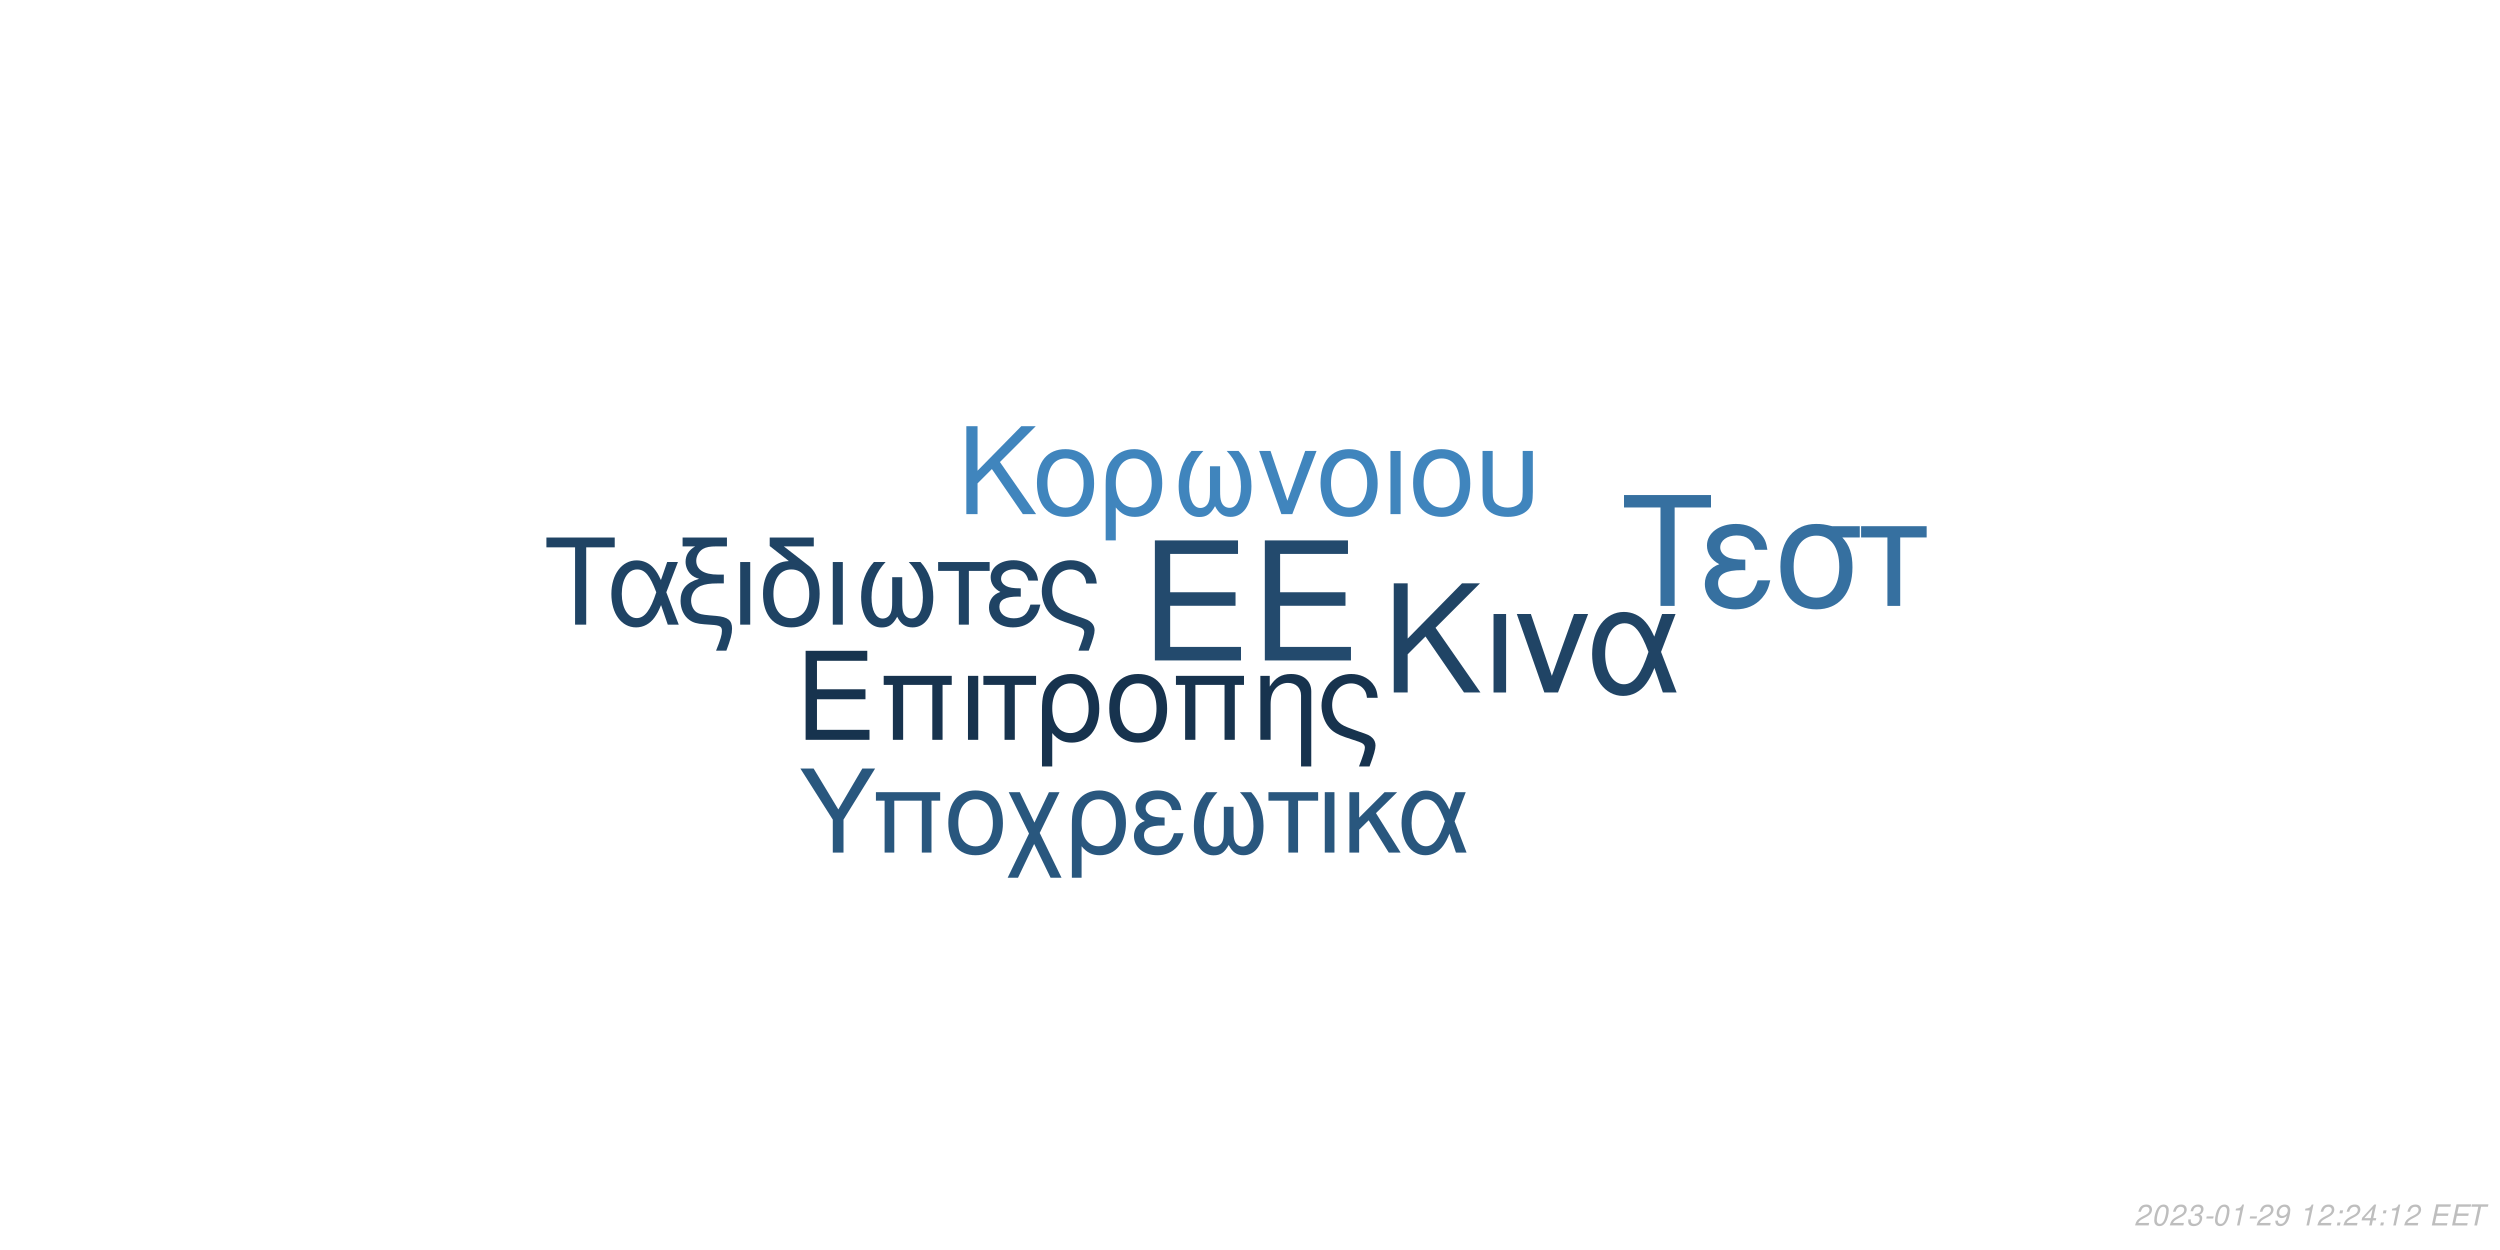
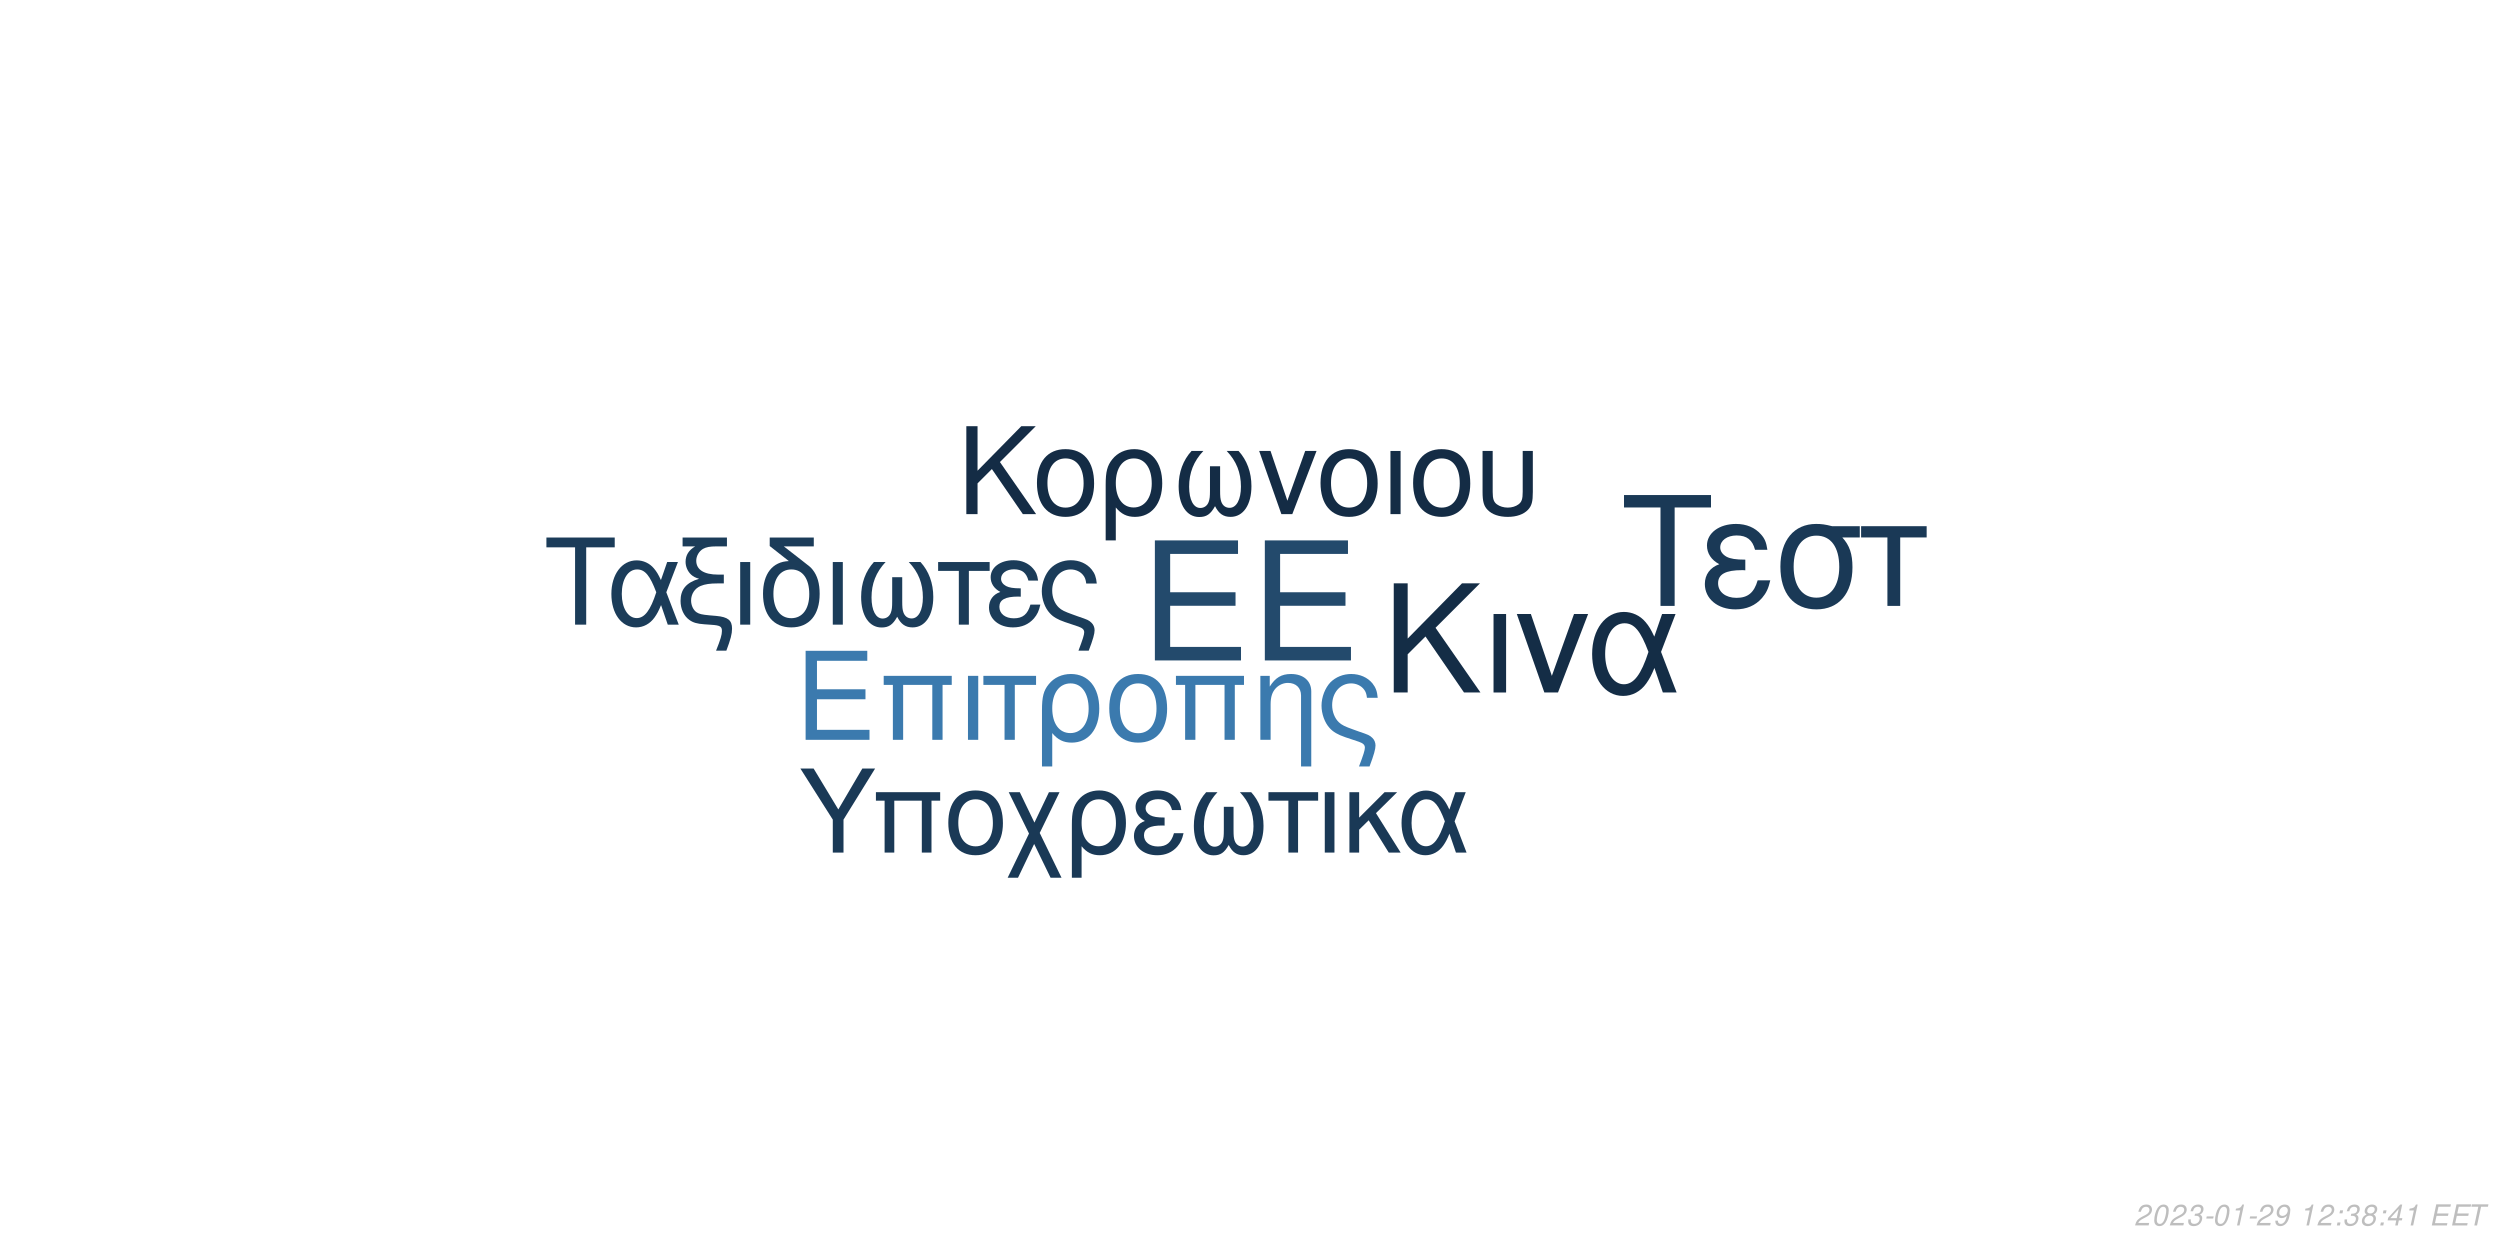
<svg xmlns="http://www.w3.org/2000/svg" xmlns:xlink="http://www.w3.org/1999/xlink" width="864pt" height="432pt" viewBox="0 0 864 432" version="1.1">
  <defs>
    <g>
      <symbol overflow="visible" id="glyph0-0">
        <path style="stroke:none;" d="" />
      </symbol>
      <symbol overflow="visible" id="glyph0-1">
        <path style="stroke:none;" d="M 10.406 -18.891 L 33 -18.891 L 33 -23.562 L 10.406 -23.562 L 10.406 -36.812 L 33.859 -36.812 L 33.859 -41.484 L 5.125 -41.484 L 5.125 0 L 34.891 0 L 34.891 -4.672 L 10.406 -4.672 Z M 10.406 -18.891 " />
      </symbol>
      <symbol overflow="visible" id="glyph1-0">
        <path style="stroke:none;" d="" />
      </symbol>
      <symbol overflow="visible" id="glyph1-1">
        <path style="stroke:none;" d="M 7.719 -14.016 L 24.484 -14.016 L 24.484 -17.469 L 7.719 -17.469 L 7.719 -27.312 L 25.109 -27.312 L 25.109 -30.766 L 3.797 -30.766 L 3.797 0 L 25.875 0 L 25.875 -3.453 L 7.719 -3.453 Z M 7.719 -14.016 " />
      </symbol>
      <symbol overflow="visible" id="glyph1-2">
        <path style="stroke:none;" d="M 26.297 -22.109 L 2.781 -22.109 L 2.781 -18.984 L 5.953 -18.984 L 5.953 0 L 9.5 0 L 9.5 -18.984 L 19.578 -18.984 L 19.578 0 L 23.125 0 L 23.125 -18.984 L 26.297 -18.984 Z M 26.297 -22.109 " />
      </symbol>
      <symbol overflow="visible" id="glyph1-3">
        <path style="stroke:none;" d="M 2.906 0 L 6.453 0 L 6.453 -22.109 L 2.906 -22.109 Z M 2.906 0 " />
      </symbol>
      <symbol overflow="visible" id="glyph1-4">
        <path style="stroke:none;" d="M 6.547 0 L 10.094 0 L 10.094 -18.984 L 17.438 -18.984 L 17.438 -22.109 L -0.766 -22.109 L -0.766 -18.984 L 6.547 -18.984 Z M 6.547 0 " />
      </symbol>
      <symbol overflow="visible" id="glyph1-5">
        <path style="stroke:none;" d="M 2.484 9.203 L 6.031 9.203 L 6.031 -2.328 C 7.891 -0.047 9.922 0.969 12.75 0.969 C 18.531 0.969 22.281 -3.672 22.281 -10.797 C 22.281 -18.141 18.484 -22.75 12.484 -22.75 C 9.375 -22.75 6.625 -21.484 4.812 -19.203 C 3.031 -17.016 2.484 -14.891 2.484 -10.25 Z M 12.359 -19.5 C 16.203 -19.5 18.609 -16.125 18.609 -10.719 C 18.609 -5.656 16.078 -2.328 12.281 -2.328 C 8.438 -2.328 6.031 -5.609 6.031 -10.891 C 6.031 -16.156 8.484 -19.5 12.359 -19.5 Z M 12.359 -19.5 " />
      </symbol>
      <symbol overflow="visible" id="glyph1-6">
        <path style="stroke:none;" d="M 11.688 -22.75 C 5.438 -22.75 1.734 -18.312 1.734 -10.891 C 1.734 -3.422 5.438 0.969 11.734 0.969 C 17.984 0.969 21.734 -3.453 21.734 -10.719 C 21.734 -18.406 18.109 -22.75 11.688 -22.75 Z M 11.734 -19.5 C 15.703 -19.5 18.062 -16.25 18.062 -10.766 C 18.062 -5.531 15.609 -2.281 11.734 -2.281 C 7.812 -2.281 5.406 -5.531 5.406 -10.891 C 5.406 -16.25 7.812 -19.5 11.734 -19.5 Z M 11.734 -19.5 " />
      </symbol>
      <symbol overflow="visible" id="glyph1-7">
        <path style="stroke:none;" d="M 2.953 -22.109 L 2.953 0 L 6.5 0 L 6.5 -12.203 C 6.5 -14.859 7.047 -16.5 8.312 -17.859 C 9.453 -19.031 10.938 -19.672 12.484 -19.672 C 15.234 -19.672 17.016 -17.984 17.016 -15.312 L 17.016 9.203 L 20.547 9.203 L 20.547 -16.719 C 20.547 -20.391 17.812 -22.75 13.547 -22.75 C 10.25 -22.75 8.141 -21.484 6.203 -18.406 L 6.203 -22.109 Z M 2.953 -22.109 " />
      </symbol>
      <symbol overflow="visible" id="glyph1-8">
        <path style="stroke:none;" d="M 17.688 9.203 C 19.203 5.188 19.75 3.203 19.75 1.938 C 19.75 0.922 19.328 -0.047 18.656 -0.672 C 17.641 -1.609 17.469 -1.688 13.891 -2.906 L 11.984 -3.594 C 9.156 -4.594 8.062 -5.156 7.125 -6.031 C 5.656 -7.391 4.766 -9.672 4.766 -11.984 C 4.766 -16.297 7.547 -19.5 11.312 -19.5 C 13.125 -19.5 14.812 -18.703 15.781 -17.391 C 16.375 -16.625 16.625 -15.906 16.797 -14.516 L 20.516 -14.516 C 20.297 -16.844 19.828 -18.062 18.703 -19.5 C 17.016 -21.562 14.344 -22.75 11.359 -22.75 C 8.562 -22.75 6 -21.688 4.172 -19.875 C 2.328 -17.938 1.094 -14.766 1.094 -11.812 C 1.094 -8.953 2.188 -5.906 3.922 -4.047 C 5.156 -2.703 6.672 -1.812 9.25 -0.922 L 14.016 0.672 C 15.484 1.188 16.078 1.766 16.078 2.703 C 16.078 3.594 15.578 5.188 14.047 9.203 Z M 17.688 9.203 " />
      </symbol>
      <symbol overflow="visible" id="glyph2-0">
        <path style="stroke:none;" d="" />
      </symbol>
      <symbol overflow="visible" id="glyph2-1">
        <path style="stroke:none;" d="M 8.906 -13.203 L 15.062 -19.359 L 28.375 0 L 34.062 0 L 18.531 -22.359 L 33.906 -37.734 L 27.688 -37.734 L 8.906 -18.641 L 8.906 -37.734 L 4.094 -37.734 L 4.094 0 L 8.906 0 Z M 8.906 -13.203 " />
      </symbol>
      <symbol overflow="visible" id="glyph2-2">
        <path style="stroke:none;" d="M 3.578 0 L 7.922 0 L 7.922 -27.125 L 3.578 -27.125 Z M 3.578 0 " />
      </symbol>
      <symbol overflow="visible" id="glyph2-3">
        <path style="stroke:none;" d="M 14.859 0 L 25.266 -27.125 L 20.391 -27.125 L 12.734 -5.75 L 5.484 -27.125 L 0.625 -27.125 L 10.141 0 Z M 14.859 0 " />
      </symbol>
      <symbol overflow="visible" id="glyph2-4">
        <path style="stroke:none;" d="M 30.484 -27.125 L 25.828 -27.125 L 23.141 -19.312 C 21.953 -21.844 21.281 -22.984 20.078 -24.375 C 18.219 -26.609 15.484 -27.844 12.625 -27.844 C 6.219 -27.844 1.656 -21.797 1.656 -13.297 C 1.656 -4.766 6.062 1.188 12.375 1.188 C 15.531 1.188 18.422 -0.359 20.391 -3.156 C 21.484 -4.703 22.109 -5.906 23.188 -8.484 L 26.094 0 L 30.859 0 L 25.469 -14.031 Z M 21.125 -14.031 C 18.578 -6.156 16.047 -2.844 12.625 -2.844 C 8.859 -2.844 6.156 -7.203 6.156 -13.297 C 6.156 -19.672 8.859 -23.922 12.844 -23.922 C 16.203 -23.922 18.375 -21.328 21.125 -14.031 Z M 21.125 -14.031 " />
      </symbol>
      <symbol overflow="visible" id="glyph3-0">
        <path style="stroke:none;" d="" />
      </symbol>
      <symbol overflow="visible" id="glyph3-1">
        <path style="stroke:none;" d="M 7.172 -10.625 L 12.125 -15.578 L 22.828 0 L 27.406 0 L 14.906 -18 L 27.281 -30.375 L 22.281 -30.375 L 7.172 -15 L 7.172 -30.375 L 3.297 -30.375 L 3.297 0 L 7.172 0 Z M 7.172 -10.625 " />
      </symbol>
      <symbol overflow="visible" id="glyph3-2">
        <path style="stroke:none;" d="M 11.531 -22.453 C 5.375 -22.453 1.703 -18.078 1.703 -10.75 C 1.703 -3.375 5.375 0.953 11.578 0.953 C 17.75 0.953 21.453 -3.422 21.453 -10.578 C 21.453 -18.156 17.875 -22.453 11.531 -22.453 Z M 11.578 -19.25 C 15.5 -19.25 17.828 -16.031 17.828 -10.625 C 17.828 -5.453 15.406 -2.25 11.578 -2.25 C 7.703 -2.25 5.328 -5.453 5.328 -10.75 C 5.328 -16.031 7.703 -19.25 11.578 -19.25 Z M 11.578 -19.25 " />
      </symbol>
      <symbol overflow="visible" id="glyph3-3">
        <path style="stroke:none;" d="M 2.453 9.078 L 5.953 9.078 L 5.953 -2.297 C 7.797 -0.047 9.797 0.953 12.578 0.953 C 18.281 0.953 22 -3.625 22 -10.656 C 22 -17.906 18.25 -22.453 12.328 -22.453 C 9.25 -22.453 6.547 -21.203 4.75 -18.953 C 3 -16.781 2.453 -14.703 2.453 -10.125 Z M 12.203 -19.25 C 16 -19.25 18.375 -15.906 18.375 -10.578 C 18.375 -5.578 15.875 -2.297 12.125 -2.297 C 8.328 -2.297 5.953 -5.547 5.953 -10.75 C 5.953 -15.953 8.375 -19.25 12.203 -19.25 Z M 12.203 -19.25 " />
      </symbol>
      <symbol overflow="visible" id="glyph3-4">
        <path style="stroke:none;" d="M 14.5 -16.531 L 14.5 -8.203 C 14.5 -6.047 14.406 -5.25 14.078 -4.297 C 13.625 -2.922 12.5 -2.125 11.156 -2.125 C 8.797 -2.125 7.297 -4.953 7.297 -9.453 C 7.297 -14.328 8.875 -18.281 12.203 -21.828 L 8.125 -21.828 C 5.203 -18.625 3.672 -14.453 3.672 -9.672 C 3.672 -3.172 6.453 1 10.781 1 C 13.281 1 14.703 0.047 16.25 -2.75 C 17.578 -0.125 19.156 0.953 21.625 0.953 C 26 0.953 28.828 -3.203 28.828 -9.672 C 28.828 -14.453 27.281 -18.656 24.375 -21.828 L 20.281 -21.828 C 23.625 -18.328 25.203 -14.375 25.203 -9.5 C 25.203 -5.047 23.656 -2.172 21.281 -2.172 C 19.906 -2.172 18.875 -2.953 18.406 -4.297 C 18.078 -5.25 18 -6.078 18 -8.203 L 18 -16.531 Z M 14.5 -16.531 " />
      </symbol>
      <symbol overflow="visible" id="glyph3-5">
        <path style="stroke:none;" d="M 11.953 0 L 20.328 -21.828 L 16.406 -21.828 L 10.25 -4.625 L 4.422 -21.828 L 0.5 -21.828 L 8.172 0 Z M 11.953 0 " />
      </symbol>
      <symbol overflow="visible" id="glyph3-6">
        <path style="stroke:none;" d="M 2.875 0 L 6.375 0 L 6.375 -21.828 L 2.875 -21.828 Z M 2.875 0 " />
      </symbol>
      <symbol overflow="visible" id="glyph3-7">
        <path style="stroke:none;" d="M 2.703 -21.828 L 2.703 -7.703 C 2.703 -4.297 3.172 -2.75 4.5 -1.422 C 6 0.125 8.453 0.953 11.406 0.953 C 14.453 0.953 16.906 0.078 18.406 -1.5 C 19.703 -2.875 20.078 -4.328 20.078 -7.703 L 20.078 -21.828 L 16.578 -21.828 L 16.578 -7.703 C 16.578 -5.25 16.25 -4.203 15.125 -3.375 C 14.203 -2.672 12.828 -2.25 11.406 -2.25 C 10 -2.25 8.625 -2.672 7.672 -3.375 C 6.578 -4.172 6.203 -5.25 6.203 -7.703 L 6.203 -21.828 Z M 2.703 -21.828 " />
      </symbol>
      <symbol overflow="visible" id="glyph4-0">
        <path style="stroke:none;" d="" />
      </symbol>
      <symbol overflow="visible" id="glyph4-1">
        <path style="stroke:none;" d="M 14.625 -26.719 L 24.484 -26.719 L 24.484 -30.109 L 0.875 -30.109 L 0.875 -26.719 L 10.781 -26.719 L 10.781 0 L 14.625 0 Z M 14.625 -26.719 " />
      </symbol>
      <symbol overflow="visible" id="glyph4-2">
        <path style="stroke:none;" d="M 24.328 -21.641 L 20.609 -21.641 L 18.453 -15.406 C 17.516 -17.422 16.969 -18.328 16.016 -19.453 C 14.531 -21.234 12.344 -22.219 10.078 -22.219 C 4.953 -22.219 1.328 -17.391 1.328 -10.609 C 1.328 -3.797 4.828 0.953 9.875 0.953 C 12.391 0.953 14.703 -0.297 16.266 -2.516 C 17.141 -3.766 17.641 -4.703 18.5 -6.766 L 20.812 0 L 24.609 0 L 20.312 -11.188 Z M 16.844 -11.188 C 14.828 -4.922 12.797 -2.266 10.078 -2.266 C 7.062 -2.266 4.922 -5.734 4.922 -10.609 C 4.922 -15.688 7.062 -19.078 10.234 -19.078 C 12.922 -19.078 14.656 -17.016 16.844 -11.188 Z M 16.844 -11.188 " />
      </symbol>
      <symbol overflow="visible" id="glyph4-3">
        <path style="stroke:none;" d="M 1.938 -27.047 L 6.281 -27.047 C 4.094 -25.766 2.969 -24 2.969 -21.719 C 2.969 -20.078 3.672 -18.422 4.875 -17.297 C 5.656 -16.594 6.281 -16.266 7.641 -15.859 C 3.219 -14.531 1.234 -12.188 1.234 -8.219 C 1.234 -5.453 2.359 -3.016 4.25 -1.656 C 5.531 -0.703 6.938 -0.297 9.453 -0.125 L 11.859 0.047 C 14.906 0.25 15.531 0.625 15.531 2.188 C 15.531 3.516 15.078 5.078 13.5 9 L 17.062 9 C 18.547 5.031 19.031 3.219 19.031 1.359 C 19.031 -1.484 17.641 -2.641 13.594 -3.016 L 11.234 -3.219 C 8.594 -3.469 7.719 -3.672 6.812 -4.25 C 5.656 -5 4.875 -6.656 4.875 -8.344 C 4.875 -10.578 6.156 -12.547 8.172 -13.375 C 9.703 -14 11.391 -14.25 14.078 -14.25 L 16.188 -14.25 L 16.188 -17.297 L 14.203 -17.297 C 9.328 -17.297 6.656 -19 6.656 -22.094 C 6.656 -23.703 7.594 -25.359 9 -26.188 C 10.078 -26.797 11.391 -27.047 13.594 -27.047 L 17.266 -27.047 L 17.266 -30.109 L 1.938 -30.109 Z M 1.938 -27.047 " />
      </symbol>
      <symbol overflow="visible" id="glyph4-4">
        <path style="stroke:none;" d="M 2.844 0 L 6.312 0 L 6.312 -21.641 L 2.844 -21.641 Z M 2.844 0 " />
      </symbol>
      <symbol overflow="visible" id="glyph4-5">
        <path style="stroke:none;" d="M 10.656 -21.969 C 5.031 -21.766 1.734 -17.594 1.734 -10.656 C 1.734 -3.344 5.375 0.953 11.516 0.953 C 17.672 0.953 21.312 -3.344 21.312 -10.656 C 21.312 -14.203 20.531 -16.938 18.875 -19 C 18.172 -19.859 17.922 -20.078 15.031 -22.297 L 8.922 -27.047 L 19.281 -27.047 L 19.281 -30.109 L 4.047 -30.109 L 4.047 -27.172 Z M 11.516 -19.078 C 15.406 -19.078 17.719 -15.906 17.719 -10.531 C 17.719 -5.406 15.328 -2.234 11.516 -2.234 C 7.688 -2.234 5.328 -5.406 5.328 -10.656 C 5.328 -15.906 7.688 -19.078 11.516 -19.078 Z M 11.516 -19.078 " />
      </symbol>
      <symbol overflow="visible" id="glyph4-6">
        <path style="stroke:none;" d="M 14.375 -16.391 L 14.375 -8.141 C 14.375 -5.984 14.281 -5.203 13.953 -4.25 C 13.5 -2.891 12.391 -2.109 11.062 -2.109 C 8.719 -2.109 7.234 -4.922 7.234 -9.375 C 7.234 -14.203 8.797 -18.125 12.094 -21.641 L 8.047 -21.641 C 5.156 -18.453 3.641 -14.328 3.641 -9.578 C 3.641 -3.141 6.406 0.984 10.703 0.984 C 13.172 0.984 14.578 0.047 16.109 -2.719 C 17.422 -0.125 19 0.953 21.438 0.953 C 25.766 0.953 28.578 -3.188 28.578 -9.578 C 28.578 -14.328 27.047 -18.5 24.156 -21.641 L 20.109 -21.641 C 23.422 -18.172 24.984 -14.25 24.984 -9.422 C 24.984 -5 23.453 -2.141 21.109 -2.141 C 19.734 -2.141 18.703 -2.938 18.25 -4.25 C 17.922 -5.203 17.844 -6.031 17.844 -8.141 L 17.844 -16.391 Z M 14.375 -16.391 " />
      </symbol>
      <symbol overflow="visible" id="glyph4-7">
        <path style="stroke:none;" d="M 6.406 0 L 9.875 0 L 9.875 -18.578 L 17.062 -18.578 L 17.062 -21.641 L -0.75 -21.641 L -0.75 -18.578 L 6.406 -18.578 Z M 6.406 0 " />
      </symbol>
      <symbol overflow="visible" id="glyph4-8">
        <path style="stroke:none;" d="M 11.812 -12.547 C 9.203 -12.547 7.766 -12.797 6.734 -13.344 C 5.609 -13.953 5 -14.859 5 -15.859 C 5 -17.75 6.859 -19.125 9.453 -19.125 C 12.219 -19.125 13.75 -17.922 14.453 -15.234 L 17.797 -15.234 C 17.516 -17.266 17.094 -18.25 16.062 -19.406 C 14.453 -21.266 12.094 -22.266 9.297 -22.266 C 4.703 -22.266 1.406 -19.781 1.406 -16.391 C 1.406 -14.281 2.562 -12.469 4.75 -11.312 C 2.266 -10.453 0.828 -8.5 0.828 -5.953 C 0.828 -1.938 4.297 0.953 9.125 0.953 C 12.141 0.953 14.531 -0.078 16.359 -2.141 C 17.516 -3.516 18.094 -4.703 18.578 -6.938 L 15.156 -6.938 C 14.203 -3.594 12.516 -2.188 9.422 -2.188 C 6.438 -2.188 4.422 -3.797 4.422 -6.156 C 4.422 -8.594 6.438 -9.703 10.938 -9.703 C 11.062 -9.703 11.438 -9.703 11.812 -9.656 Z M 11.812 -12.547 " />
      </symbol>
      <symbol overflow="visible" id="glyph4-9">
        <path style="stroke:none;" d="M 17.297 9 C 18.797 5.078 19.328 3.141 19.328 1.906 C 19.328 0.906 18.906 -0.047 18.25 -0.656 C 17.266 -1.562 17.094 -1.656 13.594 -2.844 L 11.734 -3.516 C 8.969 -4.5 7.891 -5.031 6.984 -5.906 C 5.531 -7.234 4.672 -9.453 4.672 -11.734 C 4.672 -15.938 7.391 -19.078 11.062 -19.078 C 12.844 -19.078 14.5 -18.297 15.438 -17.016 C 16.016 -16.266 16.266 -15.562 16.438 -14.203 L 20.078 -14.203 C 19.859 -16.484 19.406 -17.672 18.297 -19.078 C 16.641 -21.109 14.047 -22.266 11.109 -22.266 C 8.391 -22.266 5.859 -21.234 4.094 -19.453 C 2.266 -17.547 1.078 -14.453 1.078 -11.562 C 1.078 -8.75 2.141 -5.781 3.844 -3.969 C 5.031 -2.641 6.531 -1.781 9.047 -0.906 L 13.703 0.656 C 15.156 1.156 15.734 1.734 15.734 2.641 C 15.734 3.516 15.234 5.078 13.75 9 Z M 17.297 9 " />
      </symbol>
      <symbol overflow="visible" id="glyph5-0">
        <path style="stroke:none;" d="" />
      </symbol>
      <symbol overflow="visible" id="glyph5-1">
        <path style="stroke:none;" d="M 18.609 -34.016 L 31.172 -34.016 L 31.172 -38.312 L 1.109 -38.312 L 1.109 -34.016 L 13.719 -34.016 L 13.719 0 L 18.609 0 Z M 18.609 -34.016 " />
      </symbol>
      <symbol overflow="visible" id="glyph5-2">
        <path style="stroke:none;" d="M 15.031 -15.984 C 11.719 -15.984 9.875 -16.297 8.562 -16.984 C 7.156 -17.766 6.359 -18.922 6.359 -20.188 C 6.359 -22.609 8.719 -24.344 12.031 -24.344 C 15.562 -24.344 17.5 -22.812 18.391 -19.391 L 22.656 -19.391 C 22.281 -21.969 21.766 -23.234 20.453 -24.703 C 18.391 -27.062 15.406 -28.328 11.828 -28.328 C 5.984 -28.328 1.781 -25.172 1.781 -20.875 C 1.781 -18.188 3.266 -15.875 6.047 -14.406 C 2.891 -13.297 1.047 -10.828 1.047 -7.562 C 1.047 -2.469 5.469 1.203 11.609 1.203 C 15.453 1.203 18.5 -0.109 20.812 -2.734 C 22.281 -4.469 23.016 -5.984 23.656 -8.828 L 19.297 -8.828 C 18.078 -4.578 15.922 -2.781 11.984 -2.781 C 8.203 -2.781 5.625 -4.828 5.625 -7.828 C 5.625 -10.938 8.203 -12.359 13.922 -12.359 C 14.094 -12.359 14.562 -12.359 15.031 -12.297 Z M 15.031 -15.984 " />
      </symbol>
      <symbol overflow="visible" id="glyph5-3">
        <path style="stroke:none;" d="M 30.594 -27.547 L 21.031 -27.547 C 18.547 -28.172 17.344 -28.328 15.5 -28.328 C 7.891 -28.328 3.156 -22.656 3.156 -13.562 C 3.156 -4.25 7.781 1.203 15.609 1.203 C 23.391 1.203 28.062 -4.312 28.062 -13.344 C 28.062 -17.969 27.062 -20.922 24.547 -23.656 L 30.594 -23.656 Z M 15.609 -24.281 C 20.609 -24.281 23.5 -20.297 23.5 -13.453 C 23.5 -6.891 20.5 -2.844 15.609 -2.844 C 10.719 -2.844 7.734 -6.891 7.734 -13.562 C 7.734 -20.234 10.719 -24.281 15.609 -24.281 Z M 15.609 -24.281 " />
      </symbol>
      <symbol overflow="visible" id="glyph5-4">
        <path style="stroke:none;" d="M 8.141 0 L 12.562 0 L 12.562 -23.656 L 21.703 -23.656 L 21.703 -27.547 L -0.953 -27.547 L -0.953 -23.656 L 8.141 -23.656 Z M 8.141 0 " />
      </symbol>
      <symbol overflow="visible" id="glyph6-0">
        <path style="stroke:none;" d="" />
      </symbol>
      <symbol overflow="visible" id="glyph6-1">
        <path style="stroke:none;" d="M 15.422 -11.391 L 26.344 -29.047 L 21.922 -29.047 L 13.625 -14.906 L 5.094 -29.047 L 0.516 -29.047 L 11.719 -11.391 L 11.719 0 L 15.422 0 Z M 15.422 -11.391 " />
      </symbol>
      <symbol overflow="visible" id="glyph6-2">
        <path style="stroke:none;" d="M 24.828 -20.875 L 2.625 -20.875 L 2.625 -17.938 L 5.625 -17.938 L 5.625 0 L 8.969 0 L 8.969 -17.938 L 18.484 -17.938 L 18.484 0 L 21.828 0 L 21.828 -17.938 L 24.828 -17.938 Z M 24.828 -20.875 " />
      </symbol>
      <symbol overflow="visible" id="glyph6-3">
        <path style="stroke:none;" d="M 11.031 -21.469 C 5.141 -21.469 1.641 -17.297 1.641 -10.281 C 1.641 -3.234 5.141 0.922 11.078 0.922 C 16.969 0.922 20.516 -3.266 20.516 -10.125 C 20.516 -17.375 17.094 -21.469 11.031 -21.469 Z M 11.078 -18.406 C 14.828 -18.406 17.047 -15.344 17.047 -10.156 C 17.047 -5.219 14.75 -2.156 11.078 -2.156 C 7.375 -2.156 5.094 -5.219 5.094 -10.281 C 5.094 -15.344 7.375 -18.406 11.078 -18.406 Z M 11.078 -18.406 " />
      </symbol>
      <symbol overflow="visible" id="glyph6-4">
        <path style="stroke:none;" d="M 10.406 -10.359 L 5.344 -20.875 L 1.516 -20.875 L 8.531 -6.578 L 1.156 8.688 L 4.734 8.688 L 10.312 -2.984 L 15.984 8.688 L 19.766 8.688 L 12.234 -6.781 L 19.078 -20.875 L 15.422 -20.875 Z M 10.406 -10.359 " />
      </symbol>
      <symbol overflow="visible" id="glyph6-5">
        <path style="stroke:none;" d="M 2.344 8.688 L 5.703 8.688 L 5.703 -2.188 C 7.453 -0.047 9.359 0.922 12.031 0.922 C 17.484 0.922 21.031 -3.469 21.031 -10.203 C 21.031 -17.141 17.453 -21.469 11.797 -21.469 C 8.844 -21.469 6.25 -20.281 4.547 -18.125 C 2.875 -16.062 2.344 -14.062 2.344 -9.688 Z M 11.672 -18.406 C 15.297 -18.406 17.578 -15.219 17.578 -10.125 C 17.578 -5.344 15.188 -2.188 11.594 -2.188 C 7.969 -2.188 5.703 -5.297 5.703 -10.281 C 5.703 -15.266 8.016 -18.406 11.672 -18.406 Z M 11.672 -18.406 " />
      </symbol>
      <symbol overflow="visible" id="glyph6-6">
        <path style="stroke:none;" d="M 11.391 -12.109 C 8.891 -12.109 7.484 -12.359 6.5 -12.875 C 5.422 -13.469 4.828 -14.344 4.828 -15.297 C 4.828 -17.141 6.609 -18.453 9.125 -18.453 C 11.797 -18.453 13.266 -17.297 13.953 -14.703 L 17.172 -14.703 C 16.891 -16.656 16.5 -17.609 15.5 -18.734 C 13.953 -20.516 11.672 -21.469 8.969 -21.469 C 4.547 -21.469 1.359 -19.078 1.359 -15.812 C 1.359 -13.781 2.469 -12.031 4.578 -10.922 C 2.188 -10.078 0.797 -8.203 0.797 -5.734 C 0.797 -1.875 4.141 0.922 8.812 0.922 C 11.719 0.922 14.031 -0.078 15.781 -2.078 C 16.891 -3.391 17.453 -4.547 17.938 -6.688 L 14.625 -6.688 C 13.703 -3.469 12.078 -2.109 9.078 -2.109 C 6.219 -2.109 4.266 -3.672 4.266 -5.938 C 4.266 -8.281 6.219 -9.359 10.562 -9.359 C 10.672 -9.359 11.031 -9.359 11.391 -9.328 Z M 11.391 -12.109 " />
      </symbol>
      <symbol overflow="visible" id="glyph6-7">
        <path style="stroke:none;" d="M 13.859 -15.812 L 13.859 -7.844 C 13.859 -5.781 13.781 -5.016 13.469 -4.109 C 13.031 -2.797 11.953 -2.031 10.672 -2.031 C 8.406 -2.031 6.969 -4.734 6.969 -9.047 C 6.969 -13.703 8.484 -17.484 11.672 -20.875 L 7.766 -20.875 C 4.984 -17.812 3.5 -13.828 3.5 -9.25 C 3.5 -3.031 6.172 0.953 10.312 0.953 C 12.703 0.953 14.062 0.047 15.547 -2.625 C 16.812 -0.125 18.328 0.922 20.672 0.922 C 24.859 0.922 27.578 -3.062 27.578 -9.25 C 27.578 -13.828 26.094 -17.844 23.312 -20.875 L 19.406 -20.875 C 22.594 -17.531 24.109 -13.75 24.109 -9.078 C 24.109 -4.828 22.625 -2.078 20.359 -2.078 C 19.047 -2.078 18.047 -2.828 17.609 -4.109 C 17.297 -5.016 17.219 -5.812 17.219 -7.844 L 17.219 -15.812 Z M 13.859 -15.812 " />
      </symbol>
      <symbol overflow="visible" id="glyph6-8">
        <path style="stroke:none;" d="M 6.172 0 L 9.516 0 L 9.516 -17.938 L 16.453 -17.938 L 16.453 -20.875 L -0.719 -20.875 L -0.719 -17.938 L 6.172 -17.938 Z M 6.172 0 " />
      </symbol>
      <symbol overflow="visible" id="glyph6-9">
        <path style="stroke:none;" d="M 2.75 0 L 6.094 0 L 6.094 -20.875 L 2.75 -20.875 Z M 2.75 0 " />
      </symbol>
      <symbol overflow="visible" id="glyph6-10">
        <path style="stroke:none;" d="M 5.625 -12.078 L 5.625 -20.875 L 2.266 -20.875 L 2.266 0 L 5.625 0 L 5.625 -7.922 L 8.922 -11.156 L 15.859 0 L 19.969 0 L 11.438 -13.625 L 18.766 -20.875 L 14.422 -20.875 Z M 5.625 -12.078 " />
      </symbol>
      <symbol overflow="visible" id="glyph6-11">
        <path style="stroke:none;" d="M 23.469 -20.875 L 19.875 -20.875 L 17.812 -14.859 C 16.891 -16.812 16.375 -17.688 15.453 -18.766 C 14.031 -20.484 11.906 -21.438 9.719 -21.438 C 4.781 -21.438 1.281 -16.781 1.281 -10.234 C 1.281 -3.672 4.656 0.922 9.516 0.922 C 11.953 0.922 14.188 -0.281 15.703 -2.438 C 16.531 -3.625 17.016 -4.547 17.844 -6.531 L 20.078 0 L 23.75 0 L 19.609 -10.797 Z M 16.25 -10.797 C 14.297 -4.734 12.359 -2.188 9.719 -2.188 C 6.812 -2.188 4.734 -5.531 4.734 -10.234 C 4.734 -15.141 6.812 -18.406 9.875 -18.406 C 12.469 -18.406 14.141 -16.422 16.25 -10.797 Z M 16.25 -10.797 " />
      </symbol>
      <symbol overflow="visible" id="glyph7-0">
        <path style="stroke:none;" d="" />
      </symbol>
      <symbol overflow="visible" id="glyph7-1">
        <path style="stroke:none;" d="M 5.234 -0.875 L 1.469 -0.875 C 1.625 -1.359 2.188 -1.875 3.109 -2.344 L 4.234 -2.938 C 5.125 -3.406 5.656 -3.875 5.969 -4.484 C 6.125 -4.797 6.219 -5.156 6.219 -5.484 C 6.219 -6.266 5.781 -6.906 5.109 -7.125 C 4.859 -7.188 4.594 -7.234 4.312 -7.234 C 2.766 -7.234 1.891 -6.453 1.484 -4.734 L 2.375 -4.734 C 2.484 -5.188 2.609 -5.484 2.797 -5.75 C 3.094 -6.203 3.609 -6.453 4.188 -6.453 C 4.891 -6.453 5.344 -6.031 5.344 -5.375 C 5.344 -4.703 4.859 -4.094 4.016 -3.656 L 2.984 -3.125 C 2.125 -2.688 1.453 -2.188 1.062 -1.703 C 0.766 -1.312 0.656 -1.047 0.344 -0.016 L 5.047 -0.016 Z M 5.234 -0.875 " />
      </symbol>
      <symbol overflow="visible" id="glyph7-2">
        <path style="stroke:none;" d="M 4.203 -7.234 C 3.375 -7.234 2.688 -6.812 2.125 -5.984 C 1.484 -5.047 0.984 -3.188 0.984 -1.734 C 0.984 -1.109 1.172 -0.562 1.484 -0.266 C 1.797 0.047 2.281 0.234 2.766 0.234 C 3.625 0.234 4.281 -0.156 4.859 -1.016 C 5.516 -1.953 6 -3.797 6 -5.266 C 6 -6.172 5.688 -6.766 5.047 -7.062 C 4.781 -7.188 4.516 -7.234 4.203 -7.234 Z M 4.094 -6.453 C 4.547 -6.453 4.875 -6.234 5.016 -5.797 C 5.094 -5.594 5.125 -5.406 5.125 -5.156 C 5.125 -4.375 4.906 -3.203 4.562 -2.234 C 4.312 -1.484 3.938 -0.953 3.5 -0.688 C 3.312 -0.594 3.125 -0.547 2.875 -0.547 C 2.438 -0.547 2.109 -0.781 1.969 -1.203 C 1.906 -1.406 1.875 -1.594 1.875 -1.828 C 1.875 -2.656 2.078 -3.75 2.422 -4.766 C 2.688 -5.547 3.031 -6.047 3.484 -6.312 C 3.656 -6.406 3.859 -6.453 4.094 -6.453 Z M 4.094 -6.453 " />
      </symbol>
      <symbol overflow="visible" id="glyph7-3">
        <path style="stroke:none;" d="M 2.922 -3.312 C 3.125 -3.344 3.234 -3.344 3.375 -3.344 C 4.125 -3.344 4.594 -3.062 4.672 -2.547 C 4.688 -2.516 4.688 -2.453 4.688 -2.406 C 4.688 -1.312 3.906 -0.547 2.781 -0.547 C 2.109 -0.547 1.688 -0.875 1.609 -1.438 C 1.594 -1.484 1.594 -1.516 1.594 -1.562 C 1.594 -1.719 1.609 -1.844 1.656 -2.094 L 0.766 -2.094 C 0.734 -1.797 0.719 -1.641 0.719 -1.469 C 0.719 -0.375 1.406 0.234 2.641 0.234 C 3.547 0.234 4.297 -0.078 4.812 -0.656 C 5.266 -1.156 5.562 -1.875 5.562 -2.547 C 5.562 -3.125 5.344 -3.453 4.797 -3.734 C 5.641 -4.234 6.016 -4.844 6.016 -5.734 C 6.016 -6.406 5.625 -6.922 4.984 -7.125 C 4.734 -7.188 4.484 -7.234 4.203 -7.234 C 3.375 -7.234 2.672 -6.938 2.188 -6.375 C 1.891 -6.031 1.703 -5.641 1.516 -4.906 L 2.391 -4.906 C 2.594 -5.766 2.906 -6.188 3.516 -6.375 C 3.688 -6.438 3.875 -6.453 4.078 -6.453 C 4.734 -6.453 5.141 -6.125 5.141 -5.578 C 5.141 -5.188 5.016 -4.797 4.797 -4.547 C 4.516 -4.234 4 -4.062 3.266 -4.062 L 3.078 -4.062 Z M 2.922 -3.312 " />
      </symbol>
      <symbol overflow="visible" id="glyph7-4">
        <path style="stroke:none;" d="M 3.516 -3.125 L 1.125 -3.125 L 0.969 -2.406 L 3.359 -2.406 Z M 3.516 -3.125 " />
      </symbol>
      <symbol overflow="visible" id="glyph7-5">
        <path style="stroke:none;" d="M 3.703 -5.188 L 2.594 0 L 3.469 0 L 5.016 -7.234 L 4.438 -7.234 C 3.906 -6.156 3.688 -6.016 2.234 -5.812 L 2.109 -5.188 Z M 3.703 -5.188 " />
      </symbol>
      <symbol overflow="visible" id="glyph7-6">
        <path style="stroke:none;" d="M 0.844 -1.656 C 0.844 -1.547 0.844 -1.438 0.844 -1.375 C 0.844 -0.406 1.531 0.234 2.578 0.234 C 3.203 0.234 3.766 0.016 4.297 -0.438 C 4.938 -1 5.312 -1.656 5.594 -2.719 C 5.844 -3.672 6.016 -4.766 6.016 -5.375 C 6.016 -6.094 5.641 -6.75 5.062 -7.031 C 4.766 -7.156 4.438 -7.234 4.062 -7.234 C 2.516 -7.234 1.297 -5.938 1.297 -4.266 C 1.297 -3.203 1.984 -2.547 3.047 -2.547 C 3.484 -2.547 3.953 -2.672 4.281 -2.891 C 4.406 -2.984 4.547 -3.078 4.828 -3.344 C 4.516 -1.891 4.062 -1.062 3.359 -0.703 C 3.156 -0.594 2.938 -0.547 2.703 -0.547 C 2.109 -0.547 1.719 -0.938 1.719 -1.547 L 1.719 -1.656 Z M 3.953 -6.453 C 4.625 -6.453 5.141 -5.953 5.141 -5.281 C 5.141 -4.453 4.688 -3.75 3.984 -3.453 C 3.766 -3.359 3.531 -3.312 3.297 -3.312 C 2.859 -3.312 2.453 -3.516 2.297 -3.828 C 2.203 -4 2.172 -4.203 2.172 -4.453 C 2.172 -5.25 2.609 -6 3.266 -6.312 C 3.5 -6.422 3.703 -6.453 3.953 -6.453 Z M 3.953 -6.453 " />
      </symbol>
      <symbol overflow="visible" id="glyph7-7">
        <path style="stroke:none;" d="" />
      </symbol>
      <symbol overflow="visible" id="glyph7-8">
        <path style="stroke:none;" d="M 2.359 -1.031 L 1.312 -1.031 L 1.094 0 L 2.141 0 Z M 3.266 -5.234 L 2.219 -5.234 L 2 -4.203 L 3.047 -4.203 Z M 3.266 -5.234 " />
      </symbol>
      <symbol overflow="visible" id="glyph7-9">
+         <path style="stroke:none;" d="M 4.766 -3.797 C 5.078 -3.969 5.234 -4.078 5.438 -4.234 C 5.812 -4.594 6.062 -5.172 6.062 -5.734 C 6.062 -6.344 5.656 -6.906 5.062 -7.109 C 4.812 -7.188 4.547 -7.234 4.266 -7.234 C 2.812 -7.234 1.703 -6.219 1.703 -4.875 C 1.703 -4.406 1.875 -4.125 2.359 -3.812 C 1.297 -3.312 0.75 -2.516 0.75 -1.469 C 0.75 -0.438 1.547 0.234 2.812 0.234 C 3.656 0.234 4.359 -0.094 4.938 -0.734 C 5.359 -1.234 5.609 -1.859 5.609 -2.438 C 5.609 -3.047 5.312 -3.516 4.766 -3.797 Z M 4.109 -6.453 C 4.797 -6.453 5.188 -6.125 5.188 -5.578 C 5.188 -4.969 4.766 -4.406 4.188 -4.219 C 4.031 -4.172 3.875 -4.156 3.656 -4.156 C 3.062 -4.156 2.656 -4.422 2.594 -4.828 C 2.594 -4.875 2.594 -4.938 2.594 -4.984 C 2.594 -5.656 2.984 -6.203 3.578 -6.391 C 3.75 -6.438 3.922 -6.453 4.109 -6.453 Z M 3.453 -3.406 C 4.234 -3.406 4.734 -2.984 4.734 -2.312 C 4.734 -1.562 4.234 -0.875 3.516 -0.625 C 3.312 -0.562 3.109 -0.547 2.875 -0.547 C 2.234 -0.547 1.75 -0.875 1.656 -1.406 C 1.641 -1.469 1.625 -1.547 1.625 -1.625 C 1.625 -2.391 2.109 -3.047 2.844 -3.312 C 3.062 -3.375 3.25 -3.406 3.453 -3.406 Z M 3.453 -3.406 " />
+       </symbol>
+       <symbol overflow="visible" id="glyph7-10">
        <path style="stroke:none;" d="M 3.625 -1.75 L 3.266 0 L 4.141 0 L 4.516 -1.75 L 5.562 -1.75 L 5.734 -2.531 L 4.688 -2.531 L 5.688 -7.234 L 5.016 -7.234 L 0.844 -2.672 L 0.641 -1.75 Z M 3.797 -2.531 L 1.594 -2.531 L 4.469 -5.703 Z M 3.797 -2.531 " />
      </symbol>
-       <symbol overflow="visible" id="glyph7-10">
+       <symbol overflow="visible" id="glyph7-11">
        <path style="stroke:none;" d="M 2.547 -3.312 L 6.5 -3.312 L 6.688 -4.141 L 2.719 -4.141 L 3.219 -6.469 L 7.344 -6.469 L 7.516 -7.297 L 2.453 -7.297 L 0.906 0 L 6.125 0 L 6.297 -0.812 L 2.016 -0.812 Z M 2.547 -3.312 " />
      </symbol>
-       <symbol overflow="visible" id="glyph7-11">
+       <symbol overflow="visible" id="glyph7-12">
        <path style="stroke:none;" d="M 4.938 -6.469 L 7.312 -6.469 L 7.484 -7.297 L 1.75 -7.297 L 1.578 -6.469 L 3.984 -6.469 L 2.609 0 L 3.547 0 Z M 4.938 -6.469 " />
      </symbol>
    </g>
  </defs>
  <g id="surface1">
    <rect x="0" y="0" width="864" height="432" style="fill:rgb(100%,100%,100%);fill-opacity:1;stroke:none;" />
-     <g style="fill:rgb(13.725%,29.02%,42.745%);fill-opacity:1;">
+     <g style="fill:rgb(13.725%,29.02%,42.353%);fill-opacity:1;">
      <use xlink:href="#glyph0-1" x="394" y="228.246" />
      <use xlink:href="#glyph0-1" x="432" y="228.246" />
    </g>
-     <g style="fill:rgb(9.02%,20%,30.588%);fill-opacity:1;">
+     <g style="fill:rgb(23.137%,47.843%,68.235%);fill-opacity:1;">
      <use xlink:href="#glyph1-1" x="274.625" y="255.683" />
      <use xlink:href="#glyph1-2" x="302.625" y="255.683" />
      <use xlink:href="#glyph1-3" x="331.625" y="255.683" />
      <use xlink:href="#glyph1-4" x="340.625" y="255.683" />
      <use xlink:href="#glyph1-5" x="357.625" y="255.683" />
      <use xlink:href="#glyph1-6" x="381.625" y="255.683" />
      <use xlink:href="#glyph1-2" x="403.625" y="255.683" />
      <use xlink:href="#glyph1-7" x="432.625" y="255.683" />
      <use xlink:href="#glyph1-8" x="455.625" y="255.683" />
    </g>
-     <g style="fill:rgb(12.549%,26.667%,39.608%);fill-opacity:1;">
+     <g style="fill:rgb(7.843%,17.647%,27.451%);fill-opacity:1;">
      <use xlink:href="#glyph2-1" x="477.586" y="239.327" />
      <use xlink:href="#glyph2-2" x="512.586" y="239.327" />
      <use xlink:href="#glyph2-3" x="523.586" y="239.327" />
      <use xlink:href="#glyph2-4" x="548.586" y="239.327" />
    </g>
-     <g style="fill:rgb(25.098%,52.157%,74.118%);fill-opacity:1;">
+     <g style="fill:rgb(7.843%,17.255%,27.059%);fill-opacity:1;">
      <use xlink:href="#glyph3-1" x="330.668" y="177.68" />
      <use xlink:href="#glyph3-2" x="356.668" y="177.68" />
      <use xlink:href="#glyph3-3" x="379.668" y="177.68" />
      <use xlink:href="#glyph3-4" x="403.668" y="177.68" />
      <use xlink:href="#glyph3-5" x="434.668" y="177.68" />
      <use xlink:href="#glyph3-2" x="454.668" y="177.68" />
      <use xlink:href="#glyph3-6" x="477.668" y="177.68" />
      <use xlink:href="#glyph3-2" x="486.668" y="177.68" />
      <use xlink:href="#glyph3-7" x="509.668" y="177.68" />
    </g>
-     <g style="fill:rgb(12.157%,26.275%,39.216%);fill-opacity:1;">
+     <g style="fill:rgb(10.588%,23.529%,34.902%);fill-opacity:1;">
      <use xlink:href="#glyph4-1" x="187.965" y="215.879" />
      <use xlink:href="#glyph4-2" x="209.965" y="215.879" />
      <use xlink:href="#glyph4-3" x="233.965" y="215.879" />
      <use xlink:href="#glyph4-4" x="252.965" y="215.879" />
      <use xlink:href="#glyph4-5" x="261.965" y="215.879" />
      <use xlink:href="#glyph4-4" x="284.965" y="215.879" />
      <use xlink:href="#glyph4-6" x="293.965" y="215.879" />
      <use xlink:href="#glyph4-7" x="324.965" y="215.879" />
      <use xlink:href="#glyph4-8" x="340.965" y="215.879" />
      <use xlink:href="#glyph4-9" x="358.965" y="215.879" />
    </g>
-     <g style="fill:rgb(21.176%,43.922%,62.745%);fill-opacity:1;">
+     <g style="fill:rgb(10.196%,22.353%,33.725%);fill-opacity:1;">
      <use xlink:href="#glyph5-1" x="560.148" y="209.399" />
      <use xlink:href="#glyph5-2" x="588.148" y="209.399" />
      <use xlink:href="#glyph5-3" x="612.148" y="209.399" />
      <use xlink:href="#glyph5-4" x="644.148" y="209.399" />
    </g>
-     <g style="fill:rgb(16.078%,34.118%,49.412%);fill-opacity:1;">
+     <g style="fill:rgb(10.196%,22.353%,33.725%);fill-opacity:1;">
      <use xlink:href="#glyph6-1" x="276.094" y="294.651" />
      <use xlink:href="#glyph6-2" x="300.094" y="294.651" />
      <use xlink:href="#glyph6-3" x="326.094" y="294.651" />
      <use xlink:href="#glyph6-4" x="347.094" y="294.651" />
      <use xlink:href="#glyph6-5" x="368.094" y="294.651" />
      <use xlink:href="#glyph6-6" x="391.094" y="294.651" />
      <use xlink:href="#glyph6-7" x="409.094" y="294.651" />
      <use xlink:href="#glyph6-8" x="439.094" y="294.651" />
      <use xlink:href="#glyph6-9" x="455.094" y="294.651" />
      <use xlink:href="#glyph6-10" x="464.094" y="294.651" />
      <use xlink:href="#glyph6-11" x="483.094" y="294.651" />
    </g>
    <g style="fill:rgb(74.51%,74.51%,74.51%);fill-opacity:1;">
      <use xlink:href="#glyph7-1" x="737.52" y="423.52" />
      <use xlink:href="#glyph7-2" x="743.52" y="423.52" />
      <use xlink:href="#glyph7-1" x="749.52" y="423.52" />
      <use xlink:href="#glyph7-3" x="755.52" y="423.52" />
      <use xlink:href="#glyph7-4" x="761.52" y="423.52" />
      <use xlink:href="#glyph7-2" x="764.52" y="423.52" />
      <use xlink:href="#glyph7-5" x="770.52" y="423.52" />
      <use xlink:href="#glyph7-4" x="776.52" y="423.52" />
      <use xlink:href="#glyph7-1" x="779.52" y="423.52" />
      <use xlink:href="#glyph7-6" x="785.52" y="423.52" />
      <use xlink:href="#glyph7-7" x="791.52" y="423.52" />
      <use xlink:href="#glyph7-5" x="794.52" y="423.52" />
      <use xlink:href="#glyph7-1" x="800.52" y="423.52" />
      <use xlink:href="#glyph7-8" x="806.52" y="423.52" />
-       <use xlink:href="#glyph7-1" x="809.52" y="423.52" />
+       <use xlink:href="#glyph7-3" x="809.52" y="423.52" />
      <use xlink:href="#glyph7-9" x="815.52" y="423.52" />
      <use xlink:href="#glyph7-8" x="821.52" y="423.52" />
-       <use xlink:href="#glyph7-5" x="824.52" y="423.52" />
-       <use xlink:href="#glyph7-1" x="830.52" y="423.52" />
+       <use xlink:href="#glyph7-10" x="824.52" y="423.52" />
+       <use xlink:href="#glyph7-5" x="830.52" y="423.52" />
      <use xlink:href="#glyph7-7" x="836.52" y="423.52" />
-       <use xlink:href="#glyph7-10" x="839.52" y="423.52" />
-       <use xlink:href="#glyph7-10" x="846.52" y="423.52" />
-       <use xlink:href="#glyph7-11" x="852.52" y="423.52" />
+       <use xlink:href="#glyph7-11" x="839.52" y="423.52" />
+       <use xlink:href="#glyph7-11" x="846.52" y="423.52" />
+       <use xlink:href="#glyph7-12" x="852.52" y="423.52" />
    </g>
  </g>
</svg>
